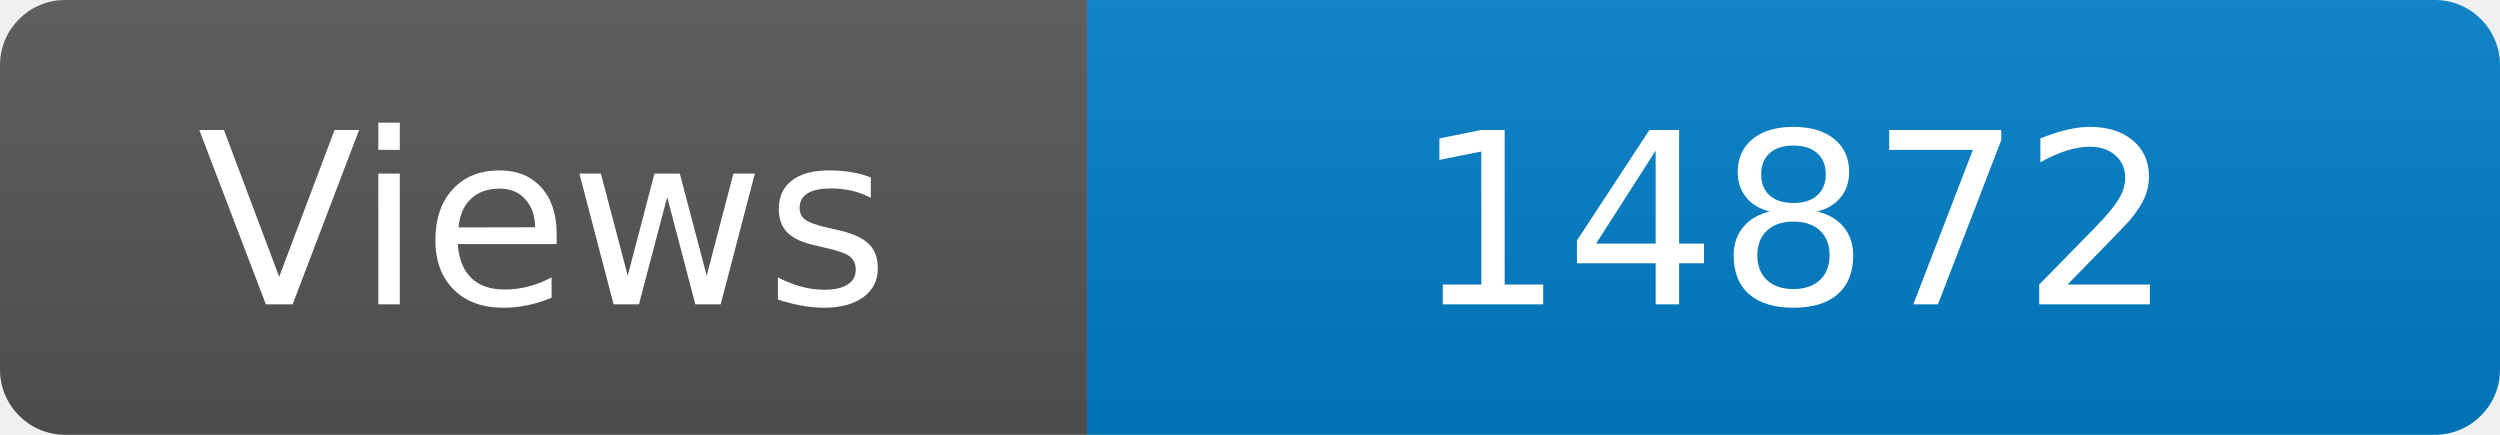
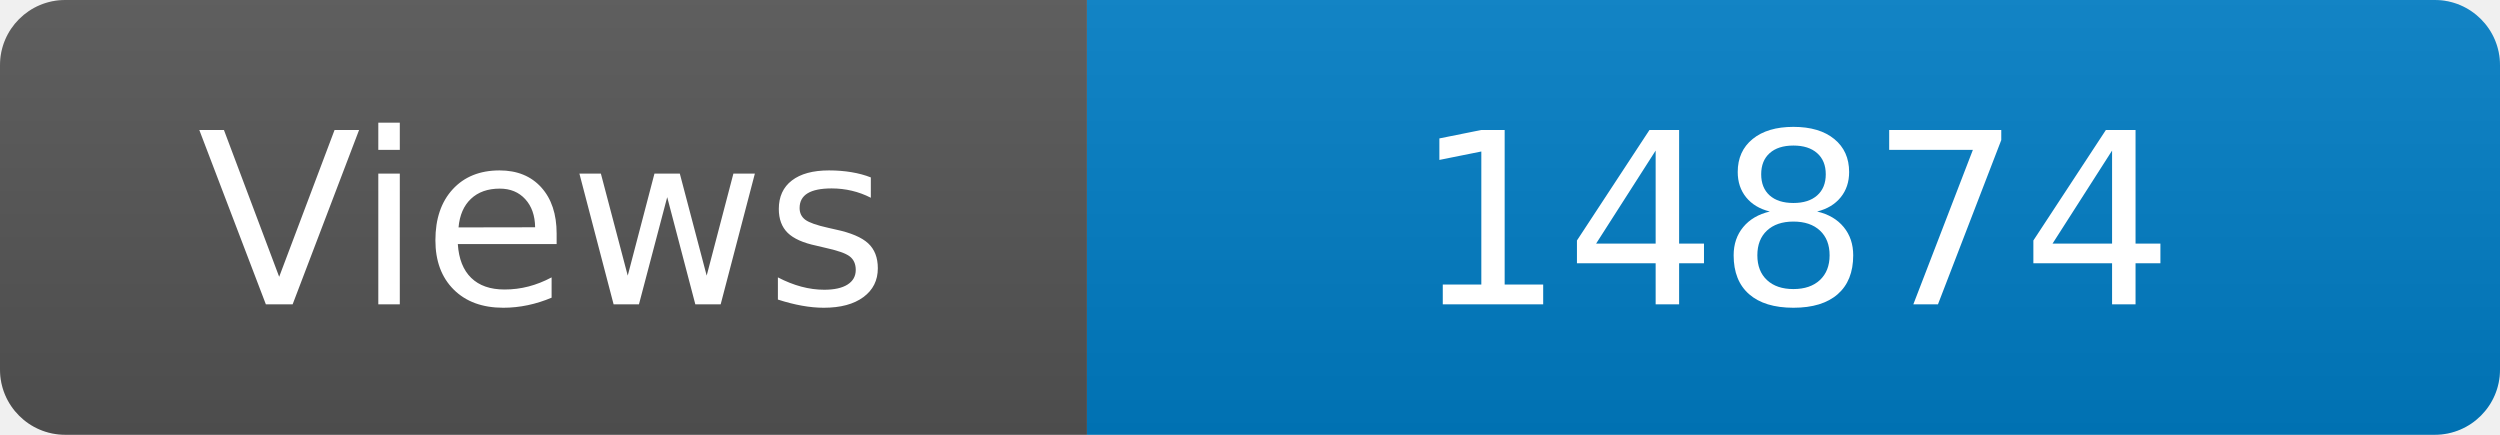
<svg xmlns="http://www.w3.org/2000/svg" width="115" height="20" role="img" aria-label="Maintained?: yes">
  <linearGradient id="s" x2="0" y2="100%">
    <stop offset="0" stop-color="#bbb" stop-opacity=".1" />
    <stop offset="1" stop-opacity=".1" />
  </linearGradient>
  <clipPath id="r">
    <rect width="115" height="20" rx="3" fill="#fff" />
  </clipPath>
  <g clip-path="url(#r)">
    <rect width="50" height="20" fill="#555" />
    <rect x="50" width="160" height="20" fill="#007ec6" />
    <rect width="115" height="20" fill="url(#s)" />
  </g>
  <g fill="#fff" text-anchor="middle" font-family="Verdana,Geneva,DejaVu Sans,sans-serif" font-size="110">
    <text x="250" y="140" transform="scale(.1)" fill="#fff">Views</text>
-     <text x="825" y="140" transform="scale(.1)" fill="#fff">14872</text>
+     <text x="825" y="140" transform="scale(.1)" fill="#fff">14874</text>
  </g>
</svg>
